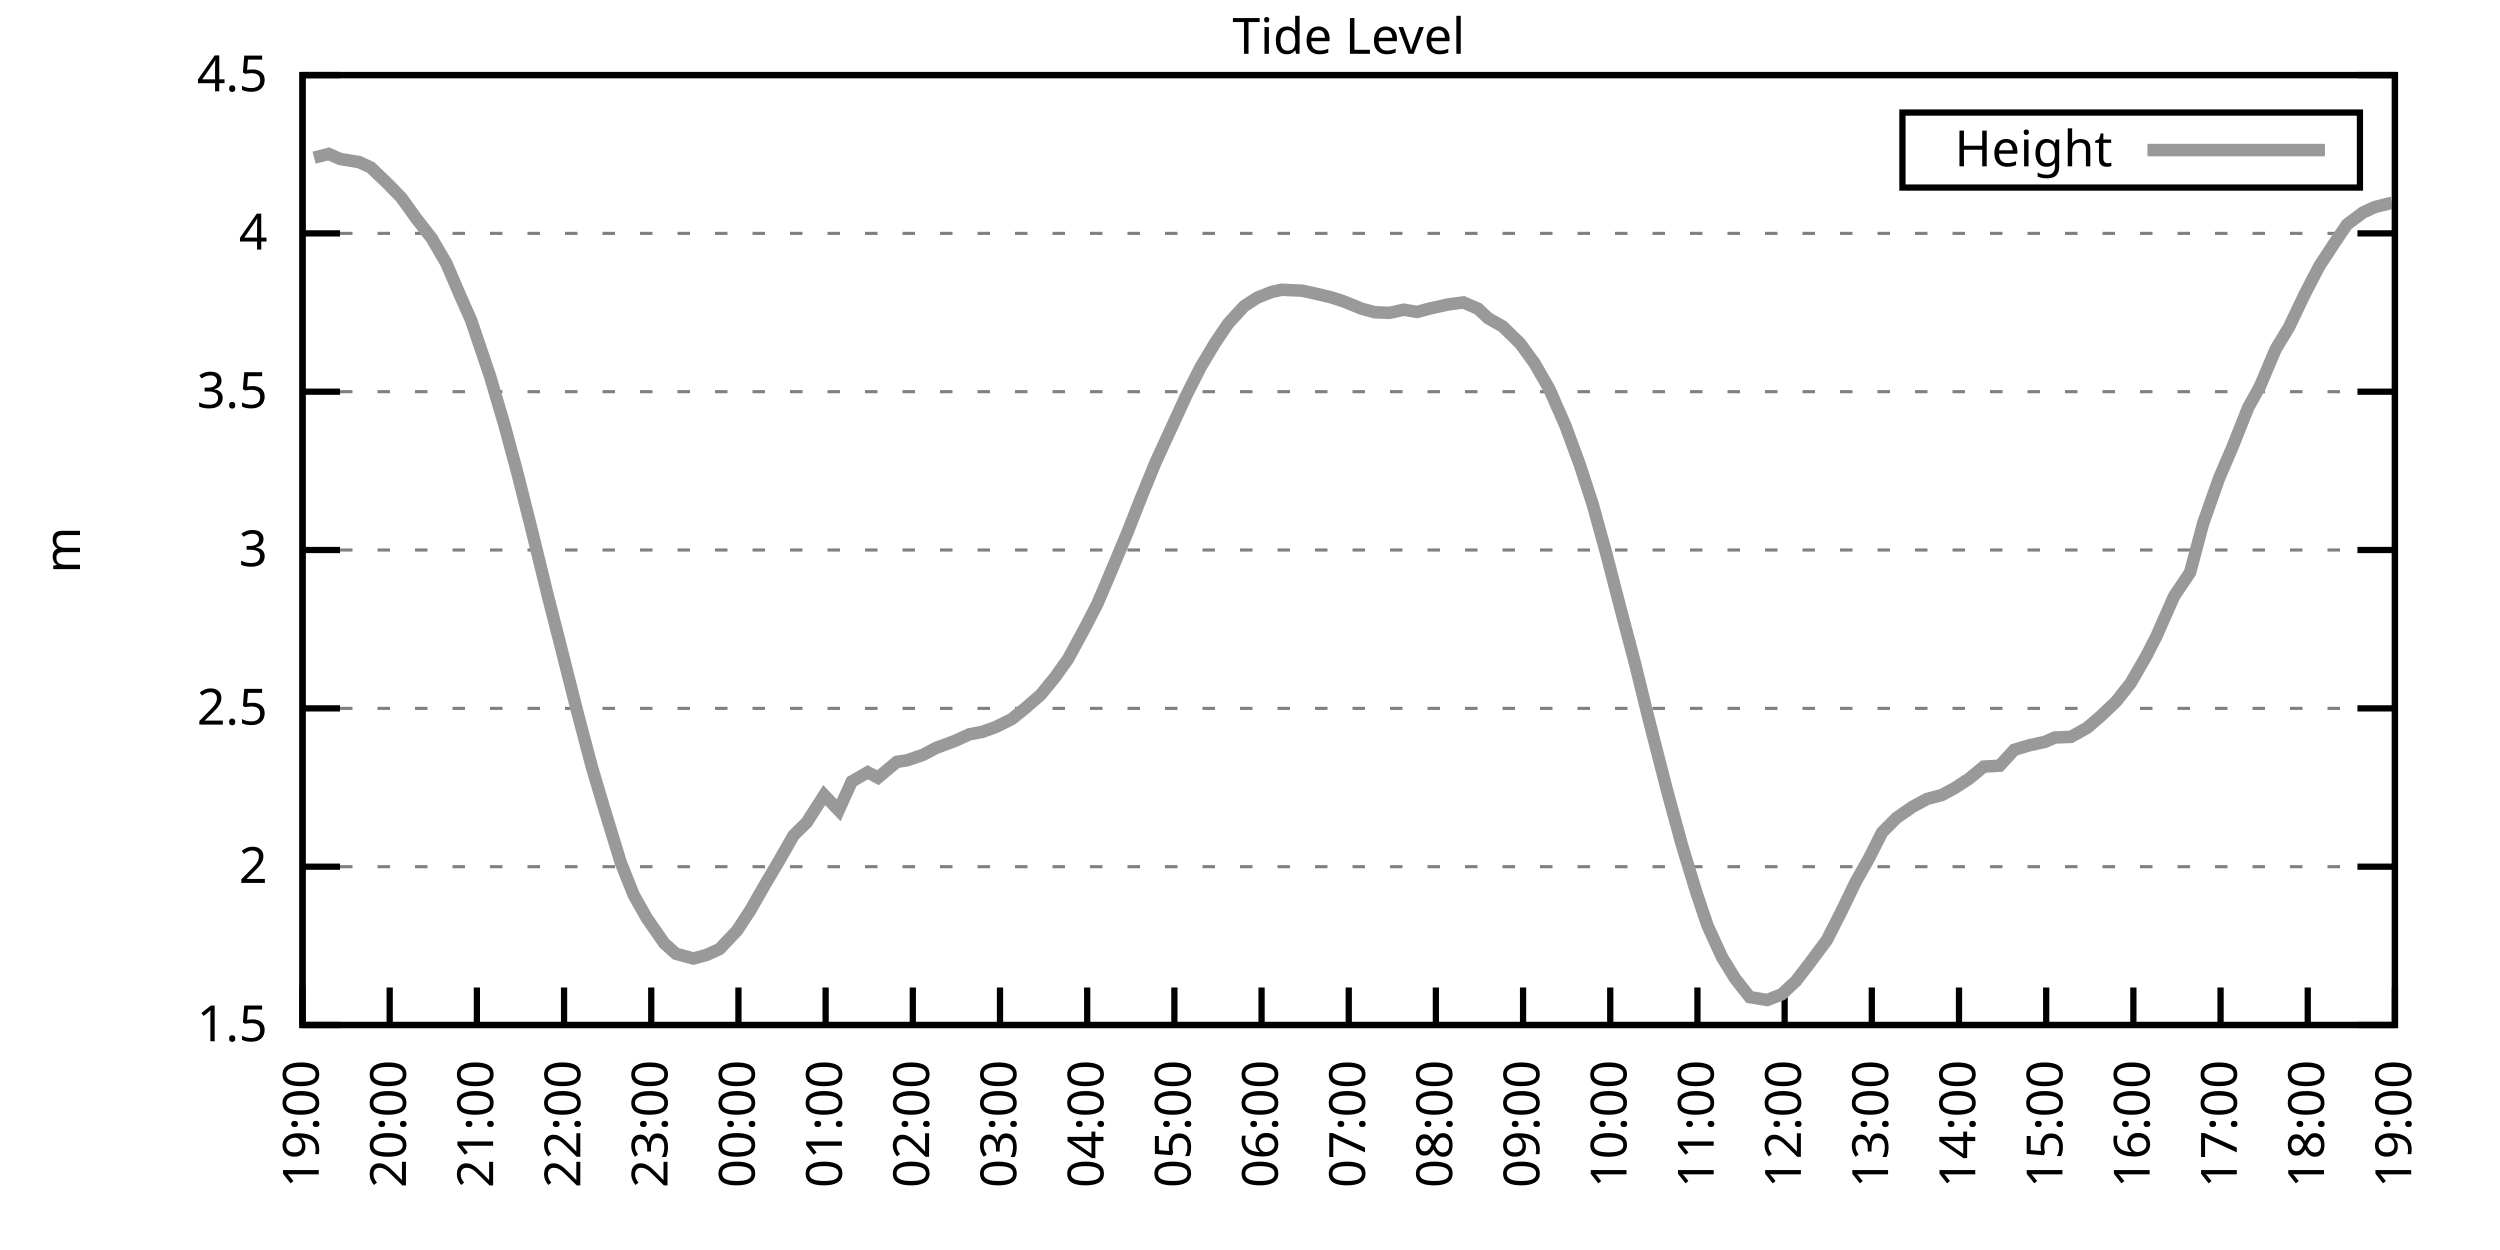
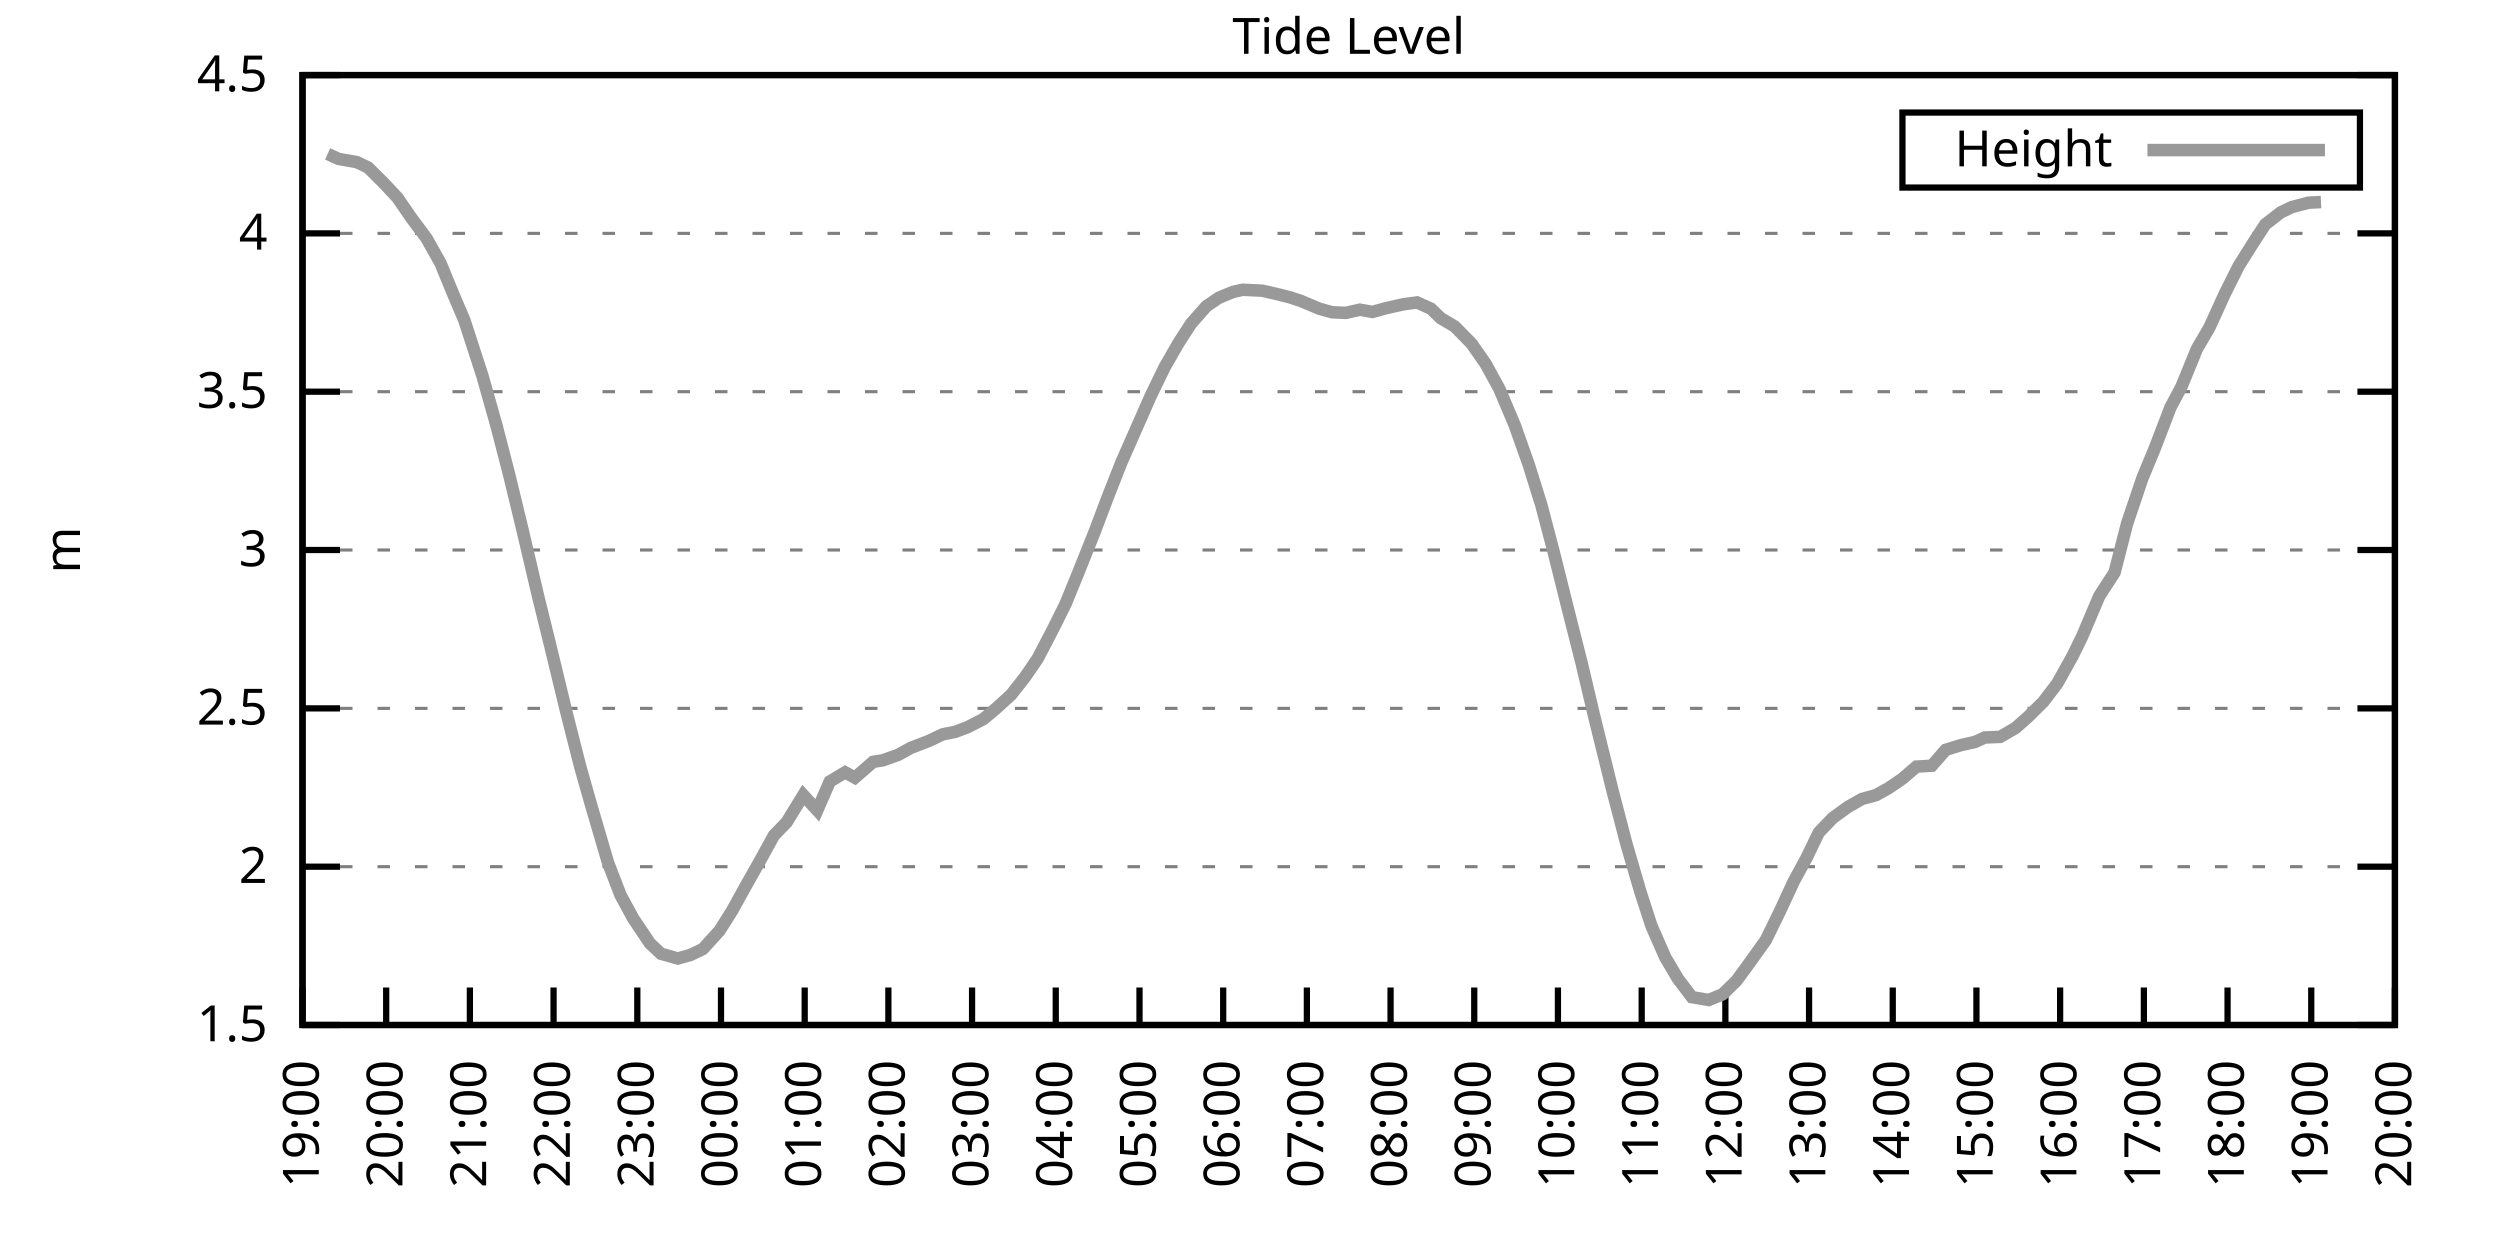
<svg xmlns="http://www.w3.org/2000/svg" xmlns:xlink="http://www.w3.org/1999/xlink" width="400" height="200" viewBox="0 0 400 200">
  <g id="gnuplot_canvas">
    <rect x="0" y="0" width="400" height="200" fill="none" />
    <defs>
      <circle id="gpDot" r="0.5" stroke-width="0.5" stroke="currentColor" />
      <path id="gpPt0" stroke-width="0.333" stroke="currentColor" d="M-1,0 h2 M0,-1 v2" />
      <path id="gpPt1" stroke-width="0.333" stroke="currentColor" d="M-1,-1 L1,1 M1,-1 L-1,1" />
      <path id="gpPt2" stroke-width="0.333" stroke="currentColor" d="M-1,0 L1,0 M0,-1 L0,1 M-1,-1 L1,1 M-1,1 L1,-1" />
      <rect id="gpPt3" stroke-width="0.333" stroke="currentColor" x="-1" y="-1" width="2" height="2" />
      <rect id="gpPt4" stroke-width="0.333" stroke="currentColor" fill="currentColor" x="-1" y="-1" width="2" height="2" />
      <circle id="gpPt5" stroke-width="0.333" stroke="currentColor" cx="0" cy="0" r="1" />
      <use xlink:href="#gpPt5" id="gpPt6" fill="currentColor" stroke="none" />
      <path id="gpPt7" stroke-width="0.333" stroke="currentColor" d="M0,-1.33 L-1.33,0.67 L1.33,0.67 z" />
      <use xlink:href="#gpPt7" id="gpPt8" fill="currentColor" stroke="none" />
      <use xlink:href="#gpPt7" id="gpPt9" stroke="currentColor" transform="rotate(180)" />
      <use xlink:href="#gpPt9" id="gpPt10" fill="currentColor" stroke="none" />
      <use xlink:href="#gpPt3" id="gpPt11" stroke="currentColor" transform="rotate(45)" />
      <use xlink:href="#gpPt11" id="gpPt12" fill="currentColor" stroke="none" />
      <path id="gpPt13" stroke-width="0.333" stroke="currentColor" d="M0,1.330 L1.265,0.411 L0.782,-1.067 L-0.782,-1.076 L-1.265,0.411 z" />
      <use xlink:href="#gpPt13" id="gpPt14" fill="currentColor" stroke="none" />
      <filter id="textbox" filterUnits="objectBoundingBox" x="0" y="0" height="1" width="1">
        <feFlood flood-color="white" flood-opacity="1" result="bgnd" />
        <feComposite in="SourceGraphic" in2="bgnd" operator="atop" />
      </filter>
      <filter id="greybox" filterUnits="objectBoundingBox" x="0" y="0" height="1" width="1">
        <feFlood flood-color="lightgrey" flood-opacity="1" result="grey" />
        <feComposite in="SourceGraphic" in2="grey" operator="atop" />
      </filter>
    </defs>
    <g fill="none" color="white" stroke="currentColor" stroke-width="1.00" stroke-linecap="butt" stroke-linejoin="miter">
</g>
    <g fill="none" color="black" stroke="currentColor" stroke-width="1.00" stroke-linecap="butt" stroke-linejoin="miter">
      <g stroke="none" shape-rendering="crispEdges">
        <polygon fill="rgb(255, 255, 255)" points="48.40,164.00 383.18,164.00 383.18,12.02 48.40,12.02 " />
      </g>
    </g>
    <g fill="none" color="black" stroke="currentColor" stroke-width="1.00" stroke-linecap="butt" stroke-linejoin="miter">
</g>
    <g fill="none" color="black" stroke="black" stroke-width="0.50" stroke-linecap="butt" stroke-linejoin="miter">
</g>
    <g fill="none" color="gray" stroke="currentColor" stroke-width="0.50" stroke-linecap="butt" stroke-linejoin="miter">
      <path stroke="gray" stroke-dasharray="2,4" class="gridline" d="M48.40,164.00 L383.19,164.00  " />
    </g>
    <g fill="none" color="gray" stroke="gray" stroke-width="1.00" stroke-linecap="butt" stroke-linejoin="miter">
</g>
    <g fill="none" color="black" stroke="currentColor" stroke-width="1.00" stroke-linecap="butt" stroke-linejoin="miter">
      <path stroke="black" d="M48.40,164.00 L54.40,164.00 M383.19,164.00 L377.19,164.00  " />
      <g transform="translate(42.80,166.60)" stroke="none" fill="black" font-family="Sans" font-size="8.00" text-anchor="end">
        <text>
          <tspan font-family="Sans"> 1.5</tspan>
        </text>
      </g>
    </g>
    <g fill="none" color="black" stroke="currentColor" stroke-width="1.00" stroke-linecap="butt" stroke-linejoin="miter">
</g>
    <g fill="none" color="black" stroke="black" stroke-width="0.50" stroke-linecap="butt" stroke-linejoin="miter">
</g>
    <g fill="none" color="gray" stroke="currentColor" stroke-width="0.50" stroke-linecap="butt" stroke-linejoin="miter">
      <path stroke="gray" stroke-dasharray="2,4" class="gridline" d="M48.40,138.67 L383.19,138.67  " />
    </g>
    <g fill="none" color="gray" stroke="gray" stroke-width="1.00" stroke-linecap="butt" stroke-linejoin="miter">
</g>
    <g fill="none" color="black" stroke="currentColor" stroke-width="1.00" stroke-linecap="butt" stroke-linejoin="miter">
      <path stroke="black" d="M48.40,138.67 L54.40,138.67 M383.19,138.67 L377.19,138.67  " />
      <g transform="translate(42.80,141.27)" stroke="none" fill="black" font-family="Sans" font-size="8.00" text-anchor="end">
        <text>
          <tspan font-family="Sans"> 2</tspan>
        </text>
      </g>
    </g>
    <g fill="none" color="black" stroke="currentColor" stroke-width="1.00" stroke-linecap="butt" stroke-linejoin="miter">
</g>
    <g fill="none" color="black" stroke="black" stroke-width="0.50" stroke-linecap="butt" stroke-linejoin="miter">
</g>
    <g fill="none" color="gray" stroke="currentColor" stroke-width="0.50" stroke-linecap="butt" stroke-linejoin="miter">
      <path stroke="gray" stroke-dasharray="2,4" class="gridline" d="M48.40,113.34 L383.19,113.34  " />
    </g>
    <g fill="none" color="gray" stroke="gray" stroke-width="1.00" stroke-linecap="butt" stroke-linejoin="miter">
</g>
    <g fill="none" color="black" stroke="currentColor" stroke-width="1.00" stroke-linecap="butt" stroke-linejoin="miter">
      <path stroke="black" d="M48.40,113.34 L54.40,113.34 M383.19,113.34 L377.19,113.34  " />
      <g transform="translate(42.80,115.94)" stroke="none" fill="black" font-family="Sans" font-size="8.00" text-anchor="end">
        <text>
          <tspan font-family="Sans"> 2.5</tspan>
        </text>
      </g>
    </g>
    <g fill="none" color="black" stroke="currentColor" stroke-width="1.00" stroke-linecap="butt" stroke-linejoin="miter">
</g>
    <g fill="none" color="black" stroke="black" stroke-width="0.50" stroke-linecap="butt" stroke-linejoin="miter">
</g>
    <g fill="none" color="gray" stroke="currentColor" stroke-width="0.50" stroke-linecap="butt" stroke-linejoin="miter">
      <path stroke="gray" stroke-dasharray="2,4" class="gridline" d="M48.40,88.00 L383.19,88.00  " />
    </g>
    <g fill="none" color="gray" stroke="gray" stroke-width="1.00" stroke-linecap="butt" stroke-linejoin="miter">
</g>
    <g fill="none" color="black" stroke="currentColor" stroke-width="1.00" stroke-linecap="butt" stroke-linejoin="miter">
      <path stroke="black" d="M48.40,88.00 L54.40,88.00 M383.19,88.00 L377.19,88.00  " />
      <g transform="translate(42.80,90.60)" stroke="none" fill="black" font-family="Sans" font-size="8.00" text-anchor="end">
        <text>
          <tspan font-family="Sans"> 3</tspan>
        </text>
      </g>
    </g>
    <g fill="none" color="black" stroke="currentColor" stroke-width="1.00" stroke-linecap="butt" stroke-linejoin="miter">
</g>
    <g fill="none" color="black" stroke="black" stroke-width="0.50" stroke-linecap="butt" stroke-linejoin="miter">
</g>
    <g fill="none" color="gray" stroke="currentColor" stroke-width="0.50" stroke-linecap="butt" stroke-linejoin="miter">
      <path stroke="gray" stroke-dasharray="2,4" class="gridline" d="M48.40,62.67 L383.19,62.67  " />
    </g>
    <g fill="none" color="gray" stroke="gray" stroke-width="1.00" stroke-linecap="butt" stroke-linejoin="miter">
</g>
    <g fill="none" color="black" stroke="currentColor" stroke-width="1.00" stroke-linecap="butt" stroke-linejoin="miter">
      <path stroke="black" d="M48.40,62.67 L54.40,62.67 M383.19,62.67 L377.19,62.67  " />
      <g transform="translate(42.80,65.27)" stroke="none" fill="black" font-family="Sans" font-size="8.00" text-anchor="end">
        <text>
          <tspan font-family="Sans"> 3.5</tspan>
        </text>
      </g>
    </g>
    <g fill="none" color="black" stroke="currentColor" stroke-width="1.00" stroke-linecap="butt" stroke-linejoin="miter">
</g>
    <g fill="none" color="black" stroke="black" stroke-width="0.50" stroke-linecap="butt" stroke-linejoin="miter">
</g>
    <g fill="none" color="gray" stroke="currentColor" stroke-width="0.50" stroke-linecap="butt" stroke-linejoin="miter">
      <path stroke="gray" stroke-dasharray="2,4" class="gridline" d="M48.40,37.34 L383.19,37.34  " />
    </g>
    <g fill="none" color="gray" stroke="gray" stroke-width="1.00" stroke-linecap="butt" stroke-linejoin="miter">
</g>
    <g fill="none" color="black" stroke="currentColor" stroke-width="1.00" stroke-linecap="butt" stroke-linejoin="miter">
      <path stroke="black" d="M48.40,37.34 L54.40,37.34 M383.19,37.34 L377.19,37.34  " />
      <g transform="translate(42.80,39.94)" stroke="none" fill="black" font-family="Sans" font-size="8.00" text-anchor="end">
        <text>
          <tspan font-family="Sans"> 4</tspan>
        </text>
      </g>
    </g>
    <g fill="none" color="black" stroke="currentColor" stroke-width="1.00" stroke-linecap="butt" stroke-linejoin="miter">
</g>
    <g fill="none" color="black" stroke="black" stroke-width="0.50" stroke-linecap="butt" stroke-linejoin="miter">
</g>
    <g fill="none" color="gray" stroke="currentColor" stroke-width="0.50" stroke-linecap="butt" stroke-linejoin="miter">
      <path stroke="gray" stroke-dasharray="2,4" class="gridline" d="M48.40,12.01 L383.19,12.01  " />
    </g>
    <g fill="none" color="gray" stroke="gray" stroke-width="1.00" stroke-linecap="butt" stroke-linejoin="miter">
</g>
    <g fill="none" color="black" stroke="currentColor" stroke-width="1.00" stroke-linecap="butt" stroke-linejoin="miter">
      <path stroke="black" d="M48.40,12.01 L54.40,12.01 M383.19,12.01 L377.19,12.01  " />
      <g transform="translate(42.80,14.61)" stroke="none" fill="black" font-family="Sans" font-size="8.00" text-anchor="end">
        <text>
          <tspan font-family="Sans"> 4.5</tspan>
        </text>
      </g>
    </g>
    <g fill="none" color="black" stroke="currentColor" stroke-width="1.00" stroke-linecap="butt" stroke-linejoin="miter">
      <path stroke="black" d="M48.40,164.00 L48.40,158.00  " />
      <g transform="translate(51.00,169.60) rotate(270.00)" stroke="none" fill="black" font-family="Sans" font-size="8.00" text-anchor="end">
        <text>
          <tspan font-family="Sans">19:00</tspan>
        </text>
      </g>
    </g>
    <g fill="none" color="black" stroke="currentColor" stroke-width="1.00" stroke-linecap="butt" stroke-linejoin="miter">
-       <path stroke="black" d="M62.35,164.00 L62.35,158.00  " />
-       <g transform="translate(64.95,169.60) rotate(270.00)" stroke="none" fill="black" font-family="Sans" font-size="8.00" text-anchor="end">
+       <path stroke="black" d="M61.79,164.00 L61.79,158.00  " />
+       <g transform="translate(64.39,169.60) rotate(270.00)" stroke="none" fill="black" font-family="Sans" font-size="8.00" text-anchor="end">
        <text>
          <tspan font-family="Sans">20:00</tspan>
        </text>
      </g>
    </g>
    <g fill="none" color="black" stroke="currentColor" stroke-width="1.00" stroke-linecap="butt" stroke-linejoin="miter">
-       <path stroke="black" d="M76.30,164.00 L76.30,158.00  " />
-       <g transform="translate(78.90,169.60) rotate(270.00)" stroke="none" fill="black" font-family="Sans" font-size="8.00" text-anchor="end">
+       <path stroke="black" d="M75.18,164.00 L75.18,158.00  " />
+       <g transform="translate(77.78,169.60) rotate(270.00)" stroke="none" fill="black" font-family="Sans" font-size="8.00" text-anchor="end">
        <text>
          <tspan font-family="Sans">21:00</tspan>
        </text>
      </g>
    </g>
    <g fill="none" color="black" stroke="currentColor" stroke-width="1.00" stroke-linecap="butt" stroke-linejoin="miter">
-       <path stroke="black" d="M90.25,164.00 L90.25,158.00  " />
-       <g transform="translate(92.85,169.60) rotate(270.00)" stroke="none" fill="black" font-family="Sans" font-size="8.00" text-anchor="end">
+       <path stroke="black" d="M88.57,164.00 L88.57,158.00  " />
+       <g transform="translate(91.17,169.60) rotate(270.00)" stroke="none" fill="black" font-family="Sans" font-size="8.00" text-anchor="end">
        <text>
          <tspan font-family="Sans">22:00</tspan>
        </text>
      </g>
    </g>
    <g fill="none" color="black" stroke="currentColor" stroke-width="1.00" stroke-linecap="butt" stroke-linejoin="miter">
-       <path stroke="black" d="M104.20,164.00 L104.20,158.00  " />
-       <g transform="translate(106.80,169.60) rotate(270.00)" stroke="none" fill="black" font-family="Sans" font-size="8.00" text-anchor="end">
+       <path stroke="black" d="M101.97,164.00 L101.97,158.00  " />
+       <g transform="translate(104.57,169.60) rotate(270.00)" stroke="none" fill="black" font-family="Sans" font-size="8.00" text-anchor="end">
        <text>
          <tspan font-family="Sans">23:00</tspan>
        </text>
      </g>
    </g>
    <g fill="none" color="black" stroke="currentColor" stroke-width="1.00" stroke-linecap="butt" stroke-linejoin="miter">
-       <path stroke="black" d="M118.15,164.00 L118.15,158.00  " />
-       <g transform="translate(120.75,169.60) rotate(270.00)" stroke="none" fill="black" font-family="Sans" font-size="8.00" text-anchor="end">
+       <path stroke="black" d="M115.36,164.00 L115.36,158.00  " />
+       <g transform="translate(117.96,169.60) rotate(270.00)" stroke="none" fill="black" font-family="Sans" font-size="8.00" text-anchor="end">
        <text>
          <tspan font-family="Sans">00:00</tspan>
        </text>
      </g>
    </g>
    <g fill="none" color="black" stroke="currentColor" stroke-width="1.00" stroke-linecap="butt" stroke-linejoin="miter">
-       <path stroke="black" d="M132.10,164.00 L132.10,158.00  " />
-       <g transform="translate(134.70,169.60) rotate(270.00)" stroke="none" fill="black" font-family="Sans" font-size="8.00" text-anchor="end">
+       <path stroke="black" d="M128.75,164.00 L128.75,158.00  " />
+       <g transform="translate(131.35,169.60) rotate(270.00)" stroke="none" fill="black" font-family="Sans" font-size="8.00" text-anchor="end">
        <text>
          <tspan font-family="Sans">01:00</tspan>
        </text>
      </g>
    </g>
    <g fill="none" color="black" stroke="currentColor" stroke-width="1.00" stroke-linecap="butt" stroke-linejoin="miter">
-       <path stroke="black" d="M146.05,164.00 L146.05,158.00  " />
-       <g transform="translate(148.65,169.60) rotate(270.00)" stroke="none" fill="black" font-family="Sans" font-size="8.00" text-anchor="end">
+       <path stroke="black" d="M142.14,164.00 L142.14,158.00  " />
+       <g transform="translate(144.74,169.60) rotate(270.00)" stroke="none" fill="black" font-family="Sans" font-size="8.00" text-anchor="end">
        <text>
          <tspan font-family="Sans">02:00</tspan>
        </text>
      </g>
    </g>
    <g fill="none" color="black" stroke="currentColor" stroke-width="1.00" stroke-linecap="butt" stroke-linejoin="miter">
-       <path stroke="black" d="M160.00,164.00 L160.00,158.00  " />
-       <g transform="translate(162.60,169.60) rotate(270.00)" stroke="none" fill="black" font-family="Sans" font-size="8.00" text-anchor="end">
+       <path stroke="black" d="M155.53,164.00 L155.53,158.00  " />
+       <g transform="translate(158.13,169.60) rotate(270.00)" stroke="none" fill="black" font-family="Sans" font-size="8.00" text-anchor="end">
        <text>
          <tspan font-family="Sans">03:00</tspan>
        </text>
      </g>
    </g>
    <g fill="none" color="black" stroke="currentColor" stroke-width="1.00" stroke-linecap="butt" stroke-linejoin="miter">
-       <path stroke="black" d="M173.95,164.00 L173.95,158.00  " />
-       <g transform="translate(176.55,169.60) rotate(270.00)" stroke="none" fill="black" font-family="Sans" font-size="8.00" text-anchor="end">
+       <path stroke="black" d="M168.92,164.00 L168.92,158.00  " />
+       <g transform="translate(171.52,169.60) rotate(270.00)" stroke="none" fill="black" font-family="Sans" font-size="8.00" text-anchor="end">
        <text>
          <tspan font-family="Sans">04:00</tspan>
        </text>
      </g>
    </g>
    <g fill="none" color="black" stroke="currentColor" stroke-width="1.00" stroke-linecap="butt" stroke-linejoin="miter">
-       <path stroke="black" d="M187.90,164.00 L187.90,158.00  " />
-       <g transform="translate(190.50,169.60) rotate(270.00)" stroke="none" fill="black" font-family="Sans" font-size="8.00" text-anchor="end">
+       <path stroke="black" d="M182.32,164.00 L182.32,158.00  " />
+       <g transform="translate(184.92,169.60) rotate(270.00)" stroke="none" fill="black" font-family="Sans" font-size="8.00" text-anchor="end">
        <text>
          <tspan font-family="Sans">05:00</tspan>
        </text>
      </g>
    </g>
    <g fill="none" color="black" stroke="currentColor" stroke-width="1.00" stroke-linecap="butt" stroke-linejoin="miter">
-       <path stroke="black" d="M201.85,164.00 L201.85,158.00  " />
-       <g transform="translate(204.45,169.60) rotate(270.00)" stroke="none" fill="black" font-family="Sans" font-size="8.00" text-anchor="end">
+       <path stroke="black" d="M195.71,164.00 L195.71,158.00  " />
+       <g transform="translate(198.31,169.60) rotate(270.00)" stroke="none" fill="black" font-family="Sans" font-size="8.00" text-anchor="end">
        <text>
          <tspan font-family="Sans">06:00</tspan>
        </text>
      </g>
    </g>
    <g fill="none" color="black" stroke="currentColor" stroke-width="1.00" stroke-linecap="butt" stroke-linejoin="miter">
-       <path stroke="black" d="M215.80,164.00 L215.80,158.00  " />
-       <g transform="translate(218.40,169.60) rotate(270.00)" stroke="none" fill="black" font-family="Sans" font-size="8.00" text-anchor="end">
+       <path stroke="black" d="M209.10,164.00 L209.10,158.00  " />
+       <g transform="translate(211.70,169.60) rotate(270.00)" stroke="none" fill="black" font-family="Sans" font-size="8.00" text-anchor="end">
        <text>
          <tspan font-family="Sans">07:00</tspan>
        </text>
      </g>
    </g>
    <g fill="none" color="black" stroke="currentColor" stroke-width="1.00" stroke-linecap="butt" stroke-linejoin="miter">
-       <path stroke="black" d="M229.74,164.00 L229.74,158.00  " />
-       <g transform="translate(232.34,169.60) rotate(270.00)" stroke="none" fill="black" font-family="Sans" font-size="8.00" text-anchor="end">
+       <path stroke="black" d="M222.49,164.00 L222.49,158.00  " />
+       <g transform="translate(225.09,169.60) rotate(270.00)" stroke="none" fill="black" font-family="Sans" font-size="8.00" text-anchor="end">
        <text>
          <tspan font-family="Sans">08:00</tspan>
        </text>
      </g>
    </g>
    <g fill="none" color="black" stroke="currentColor" stroke-width="1.00" stroke-linecap="butt" stroke-linejoin="miter">
-       <path stroke="black" d="M243.69,164.00 L243.69,158.00  " />
-       <g transform="translate(246.29,169.60) rotate(270.00)" stroke="none" fill="black" font-family="Sans" font-size="8.00" text-anchor="end">
+       <path stroke="black" d="M235.88,164.00 L235.88,158.00  " />
+       <g transform="translate(238.48,169.60) rotate(270.00)" stroke="none" fill="black" font-family="Sans" font-size="8.00" text-anchor="end">
        <text>
          <tspan font-family="Sans">09:00</tspan>
        </text>
      </g>
    </g>
    <g fill="none" color="black" stroke="currentColor" stroke-width="1.00" stroke-linecap="butt" stroke-linejoin="miter">
-       <path stroke="black" d="M257.64,164.00 L257.64,158.00  " />
-       <g transform="translate(260.24,169.60) rotate(270.00)" stroke="none" fill="black" font-family="Sans" font-size="8.00" text-anchor="end">
+       <path stroke="black" d="M249.27,164.00 L249.27,158.00  " />
+       <g transform="translate(251.87,169.60) rotate(270.00)" stroke="none" fill="black" font-family="Sans" font-size="8.00" text-anchor="end">
        <text>
          <tspan font-family="Sans">10:00</tspan>
        </text>
      </g>
    </g>
    <g fill="none" color="black" stroke="currentColor" stroke-width="1.00" stroke-linecap="butt" stroke-linejoin="miter">
-       <path stroke="black" d="M271.59,164.00 L271.59,158.00  " />
-       <g transform="translate(274.19,169.60) rotate(270.00)" stroke="none" fill="black" font-family="Sans" font-size="8.00" text-anchor="end">
+       <path stroke="black" d="M262.67,164.00 L262.67,158.00  " />
+       <g transform="translate(265.27,169.60) rotate(270.00)" stroke="none" fill="black" font-family="Sans" font-size="8.00" text-anchor="end">
        <text>
          <tspan font-family="Sans">11:00</tspan>
        </text>
      </g>
    </g>
    <g fill="none" color="black" stroke="currentColor" stroke-width="1.00" stroke-linecap="butt" stroke-linejoin="miter">
-       <path stroke="black" d="M285.54,164.00 L285.54,158.00  " />
-       <g transform="translate(288.14,169.60) rotate(270.00)" stroke="none" fill="black" font-family="Sans" font-size="8.00" text-anchor="end">
+       <path stroke="black" d="M276.06,164.00 L276.06,158.00  " />
+       <g transform="translate(278.66,169.60) rotate(270.00)" stroke="none" fill="black" font-family="Sans" font-size="8.00" text-anchor="end">
        <text>
          <tspan font-family="Sans">12:00</tspan>
        </text>
      </g>
    </g>
    <g fill="none" color="black" stroke="currentColor" stroke-width="1.00" stroke-linecap="butt" stroke-linejoin="miter">
-       <path stroke="black" d="M299.49,164.00 L299.49,158.00  " />
-       <g transform="translate(302.09,169.60) rotate(270.00)" stroke="none" fill="black" font-family="Sans" font-size="8.00" text-anchor="end">
+       <path stroke="black" d="M289.45,164.00 L289.45,158.00  " />
+       <g transform="translate(292.05,169.60) rotate(270.00)" stroke="none" fill="black" font-family="Sans" font-size="8.00" text-anchor="end">
        <text>
          <tspan font-family="Sans">13:00</tspan>
        </text>
      </g>
    </g>
    <g fill="none" color="black" stroke="currentColor" stroke-width="1.00" stroke-linecap="butt" stroke-linejoin="miter">
-       <path stroke="black" d="M313.44,164.00 L313.44,158.00  " />
-       <g transform="translate(316.04,169.60) rotate(270.00)" stroke="none" fill="black" font-family="Sans" font-size="8.00" text-anchor="end">
+       <path stroke="black" d="M302.84,164.00 L302.84,158.00  " />
+       <g transform="translate(305.44,169.60) rotate(270.00)" stroke="none" fill="black" font-family="Sans" font-size="8.00" text-anchor="end">
        <text>
          <tspan font-family="Sans">14:00</tspan>
        </text>
      </g>
    </g>
    <g fill="none" color="black" stroke="currentColor" stroke-width="1.00" stroke-linecap="butt" stroke-linejoin="miter">
-       <path stroke="black" d="M327.39,164.00 L327.39,158.00  " />
-       <g transform="translate(329.99,169.60) rotate(270.00)" stroke="none" fill="black" font-family="Sans" font-size="8.00" text-anchor="end">
+       <path stroke="black" d="M316.23,164.00 L316.23,158.00  " />
+       <g transform="translate(318.83,169.60) rotate(270.00)" stroke="none" fill="black" font-family="Sans" font-size="8.00" text-anchor="end">
        <text>
          <tspan font-family="Sans">15:00</tspan>
        </text>
      </g>
    </g>
    <g fill="none" color="black" stroke="currentColor" stroke-width="1.00" stroke-linecap="butt" stroke-linejoin="miter">
-       <path stroke="black" d="M341.34,164.00 L341.34,158.00  " />
-       <g transform="translate(343.94,169.60) rotate(270.00)" stroke="none" fill="black" font-family="Sans" font-size="8.00" text-anchor="end">
+       <path stroke="black" d="M329.62,164.00 L329.62,158.00  " />
+       <g transform="translate(332.22,169.60) rotate(270.00)" stroke="none" fill="black" font-family="Sans" font-size="8.00" text-anchor="end">
        <text>
          <tspan font-family="Sans">16:00</tspan>
        </text>
      </g>
    </g>
    <g fill="none" color="black" stroke="currentColor" stroke-width="1.00" stroke-linecap="butt" stroke-linejoin="miter">
-       <path stroke="black" d="M355.29,164.00 L355.29,158.00  " />
-       <g transform="translate(357.89,169.60) rotate(270.00)" stroke="none" fill="black" font-family="Sans" font-size="8.00" text-anchor="end">
+       <path stroke="black" d="M343.02,164.00 L343.02,158.00  " />
+       <g transform="translate(345.62,169.60) rotate(270.00)" stroke="none" fill="black" font-family="Sans" font-size="8.00" text-anchor="end">
        <text>
          <tspan font-family="Sans">17:00</tspan>
        </text>
      </g>
    </g>
    <g fill="none" color="black" stroke="currentColor" stroke-width="1.00" stroke-linecap="butt" stroke-linejoin="miter">
-       <path stroke="black" d="M369.24,164.00 L369.24,158.00  " />
-       <g transform="translate(371.84,169.60) rotate(270.00)" stroke="none" fill="black" font-family="Sans" font-size="8.00" text-anchor="end">
+       <path stroke="black" d="M356.41,164.00 L356.41,158.00  " />
+       <g transform="translate(359.01,169.60) rotate(270.00)" stroke="none" fill="black" font-family="Sans" font-size="8.00" text-anchor="end">
        <text>
          <tspan font-family="Sans">18:00</tspan>
+         </text>
+       </g>
+     </g>
+     <g fill="none" color="black" stroke="currentColor" stroke-width="1.00" stroke-linecap="butt" stroke-linejoin="miter">
+       <path stroke="black" d="M369.80,164.00 L369.80,158.00  " />
+       <g transform="translate(372.40,169.60) rotate(270.00)" stroke="none" fill="black" font-family="Sans" font-size="8.00" text-anchor="end">
+         <text>
+           <tspan font-family="Sans">19:00</tspan>
        </text>
      </g>
    </g>
    <g fill="none" color="black" stroke="currentColor" stroke-width="1.00" stroke-linecap="butt" stroke-linejoin="miter">
      <path stroke="black" d="M383.19,164.00 L383.19,158.00  " />
      <g transform="translate(385.79,169.60) rotate(270.00)" stroke="none" fill="black" font-family="Sans" font-size="8.00" text-anchor="end">
        <text>
-           <tspan font-family="Sans">19:00</tspan>
+           <tspan font-family="Sans">20:00</tspan>
        </text>
      </g>
    </g>
    <g fill="none" color="black" stroke="currentColor" stroke-width="1.00" stroke-linecap="butt" stroke-linejoin="miter">
</g>
    <g fill="none" color="black" stroke="currentColor" stroke-width="1.00" stroke-linecap="butt" stroke-linejoin="miter">
      <path stroke="black" d="M48.40,12.01 L48.40,164.00 L383.19,164.00 L383.19,12.01 L48.40,12.01 Z  " />
    </g>
    <g fill="none" color="black" stroke="currentColor" stroke-width="1.00" stroke-linecap="butt" stroke-linejoin="miter">
</g>
    <g fill="none" color="black" stroke="currentColor" stroke-width="1.00" stroke-linecap="butt" stroke-linejoin="miter">
      <path stroke="black" d="M304.39,30.01 L304.39,18.01 L377.59,18.01 L377.59,30.01 L304.39,30.01 Z  " />
    </g>
    <g id="Tide_level_plot_1">
      <g fill="none" color="white" stroke="black" stroke-width="2.00" stroke-linecap="butt" stroke-linejoin="miter">
</g>
      <g fill="none" color="black" stroke="currentColor" stroke-width="2.00" stroke-linecap="butt" stroke-linejoin="miter">
        <g transform="translate(337.99,26.61)" stroke="none" fill="black" font-family="Sans" font-size="8.00" text-anchor="end">
          <text>
            <tspan font-family="Sans">Height</tspan>
          </text>
        </g>
      </g>
      <g fill="none" color="black" stroke="currentColor" stroke-width="2.00" stroke-linecap="butt" stroke-linejoin="miter">
-         <path stroke="rgb(153, 153, 153)" d="M343.59,24.01 L371.99,24.01 M50.26,25.23 L52.58,24.63 L54.44,25.44 L57.47,25.94 L59.33,26.80 L61.88,29.24   L64.21,31.62 L66.53,34.86 L69.09,38.15 L71.42,42.15 L73.51,47.02 L75.37,51.22 L78.39,60.14 L80.72,68.04   L82.81,75.80 L85.13,85.02 L87.69,95.50 L89.55,102.75 L92.34,113.79 L94.67,122.61 L96.53,128.89 L99.32,138.01   L101.41,143.23 L103.50,146.93 L106.29,150.93 L108.15,152.60 L110.94,153.36 L113.03,152.80 L115.13,151.84 L117.92,148.90   L120.01,145.71 L122.33,141.66 L124.66,137.71 L126.98,133.65 L129.08,131.58 L131.87,127.22 L134.19,129.65 L136.28,125.04   L138.84,123.57 L140.47,124.43 L143.49,121.90 L145.12,121.65 L147.67,120.78 L149.77,119.67 L152.79,118.55 L155.11,117.49   L157.21,117.09 L159.30,116.33 L161.86,115.06 L163.95,113.39 L166.51,111.16 L168.83,108.32 L170.92,105.38 L173.48,100.67   L175.57,96.62 L177.67,91.70 L180.46,85.02 L182.55,79.70 L184.87,74.02 L189.76,63.38 L192.08,58.77 L194.41,54.87   L196.50,51.78 L199.06,48.99 L201.15,47.63 L203.47,46.71 L205.10,46.36 L208.36,46.51 L210.45,46.97 L213.01,47.58   L214.87,48.18 L217.89,49.40 L219.98,49.96 L222.30,50.06 L224.63,49.55 L226.72,49.91 L228.81,49.35 L231.84,48.69   L234.16,48.39 L236.49,49.40 L238.11,50.92 L240.44,52.24 L243.23,54.97 L245.55,58.16 L247.88,62.22 L250.44,68.04   L252.76,74.33 L254.85,80.76 L256.95,88.36 L259.27,97.33 L261.60,106.14 L263.69,114.65 L266.71,126.41 L269.04,134.97   L271.36,142.62 L273.22,148.14 L275.55,153.21 L277.64,156.60 L279.96,159.54 L282.75,160.00 L285.08,159.09 L287.40,156.91   L289.50,154.17 L292.29,150.42 L294.61,145.86 L296.94,141.05 L299.03,137.35 L301.12,133.20 L303.44,130.87 L306.00,129.09   L308.33,127.83 L310.65,127.22 L312.74,126.10 L315.07,124.58 L317.39,122.66 L319.95,122.51 L322.28,119.97 L324.83,119.21   L327.16,118.71 L328.79,118.00 L331.34,117.90 L333.90,116.48 L335.99,114.70 L338.55,112.27 L340.88,109.33 L343.43,104.93   L345.06,101.73 L347.85,95.40 L350.41,91.60 L352.50,83.75 L355.06,76.50 L357.15,71.64 L359.71,65.21 L361.57,61.86   L364.13,55.83 L366.22,52.39 L368.78,47.02 L371.10,42.56 L373.43,39.01 L375.52,35.92 L378.08,34.00 L379.94,33.14   L382.73,32.43  " />
+         <path stroke="rgb(153, 153, 153)" d="M343.59,24.01 L371.99,24.01 M52.42,24.63 L54.20,25.44 L57.10,25.94 L58.89,26.80 L61.35,29.24 L63.58,31.62   L65.81,34.86 L68.26,38.15 L70.50,42.15 L72.50,47.02 L74.29,51.22 L77.19,60.14 L79.42,68.04 L81.43,75.80   L83.66,85.02 L86.12,95.50 L87.91,102.75 L90.58,113.79 L92.82,122.61 L94.60,128.89 L97.28,138.01 L99.29,143.23   L101.30,146.93 L103.98,150.93 L105.76,152.60 L108.44,153.36 L110.45,152.80 L112.46,151.84 L115.13,148.90 L117.14,145.71   L119.38,141.66 L121.61,137.71 L123.84,133.65 L125.85,131.58 L128.53,127.22 L130.76,129.65 L132.77,125.04 L135.22,123.57   L136.78,124.43 L139.69,121.90 L141.25,121.65 L143.70,120.78 L145.71,119.67 L148.61,118.55 L150.85,117.49 L152.85,117.09   L154.86,116.33 L157.32,115.06 L159.33,113.39 L161.78,111.16 L164.01,108.32 L166.02,105.38 L168.48,100.67 L170.49,96.62   L172.50,91.70 L175.17,85.02 L177.18,79.70 L179.41,74.02 L184.10,63.38 L186.33,58.77 L188.57,54.87 L190.57,51.78   L193.03,48.99 L195.04,47.63 L197.27,46.71 L198.83,46.36 L201.96,46.51 L203.97,46.97 L206.42,47.58 L208.21,48.18   L211.11,49.40 L213.12,49.96 L215.35,50.06 L217.58,49.55 L219.59,49.91 L221.60,49.35 L224.50,48.69 L226.73,48.39   L228.96,49.40 L230.53,50.92 L232.76,52.24 L235.44,54.97 L237.67,58.16 L239.90,62.22 L242.36,68.04 L244.59,74.33   L246.60,80.76 L248.60,88.36 L250.84,97.33 L253.07,106.14 L255.08,114.65 L257.98,126.41 L260.21,134.97 L262.44,142.62   L264.23,148.14 L266.46,153.21 L268.47,156.60 L270.70,159.54 L273.38,160.00 L275.61,159.09 L277.84,156.91 L279.85,154.17   L282.53,150.42 L284.76,145.86 L286.99,141.05 L289.00,137.35 L291.01,133.20 L293.24,130.87 L295.70,129.09 L297.93,127.83   L300.16,127.22 L302.17,126.10 L304.40,124.58 L306.63,122.66 L309.09,122.51 L311.32,119.97 L313.78,119.21 L316.01,118.71   L317.57,118.00 L320.03,117.90 L322.48,116.48 L324.49,114.70 L326.95,112.27 L329.18,109.33 L331.63,104.93 L333.19,101.73   L335.87,95.40 L338.33,91.60 L340.34,83.75 L342.79,76.50 L344.80,71.64 L347.26,65.21 L349.04,61.86 L351.50,55.83   L353.51,52.39 L355.96,47.02 L358.19,42.56 L360.42,39.01 L362.43,35.92 L364.89,34.00 L366.67,33.14 L369.35,32.43   L371.36,32.33  " />
      </g>
    </g>
    <g fill="none" color="black" stroke="currentColor" stroke-width="2.00" stroke-linecap="butt" stroke-linejoin="miter">
</g>
    <g fill="none" color="black" stroke="black" stroke-width="1.00" stroke-linecap="butt" stroke-linejoin="miter">
</g>
    <g fill="none" color="black" stroke="currentColor" stroke-width="1.00" stroke-linecap="butt" stroke-linejoin="miter">
      <path stroke="black" d="M48.40,12.01 L48.40,164.00 L383.19,164.00 L383.19,12.01 L48.40,12.01 Z  " />
      <g transform="translate(12.80,88.01) rotate(270.00)" stroke="none" fill="black" font-family="Sans" font-size="8.00" text-anchor="middle">
        <text>
          <tspan font-family="Sans">m</tspan>
        </text>
      </g>
    </g>
    <g fill="none" color="black" stroke="currentColor" stroke-width="1.00" stroke-linecap="butt" stroke-linejoin="miter">
</g>
    <g fill="none" color="black" stroke="currentColor" stroke-width="1.00" stroke-linecap="butt" stroke-linejoin="miter">
      <g transform="translate(215.79,8.61)" stroke="none" fill="black" font-family="Sans" font-size="8.00" text-anchor="middle">
        <text>
          <tspan font-family="Sans">Tide Level</tspan>
        </text>
      </g>
    </g>
    <g fill="none" color="black" stroke="currentColor" stroke-width="1.00" stroke-linecap="butt" stroke-linejoin="miter">
</g>
  </g>
</svg>
